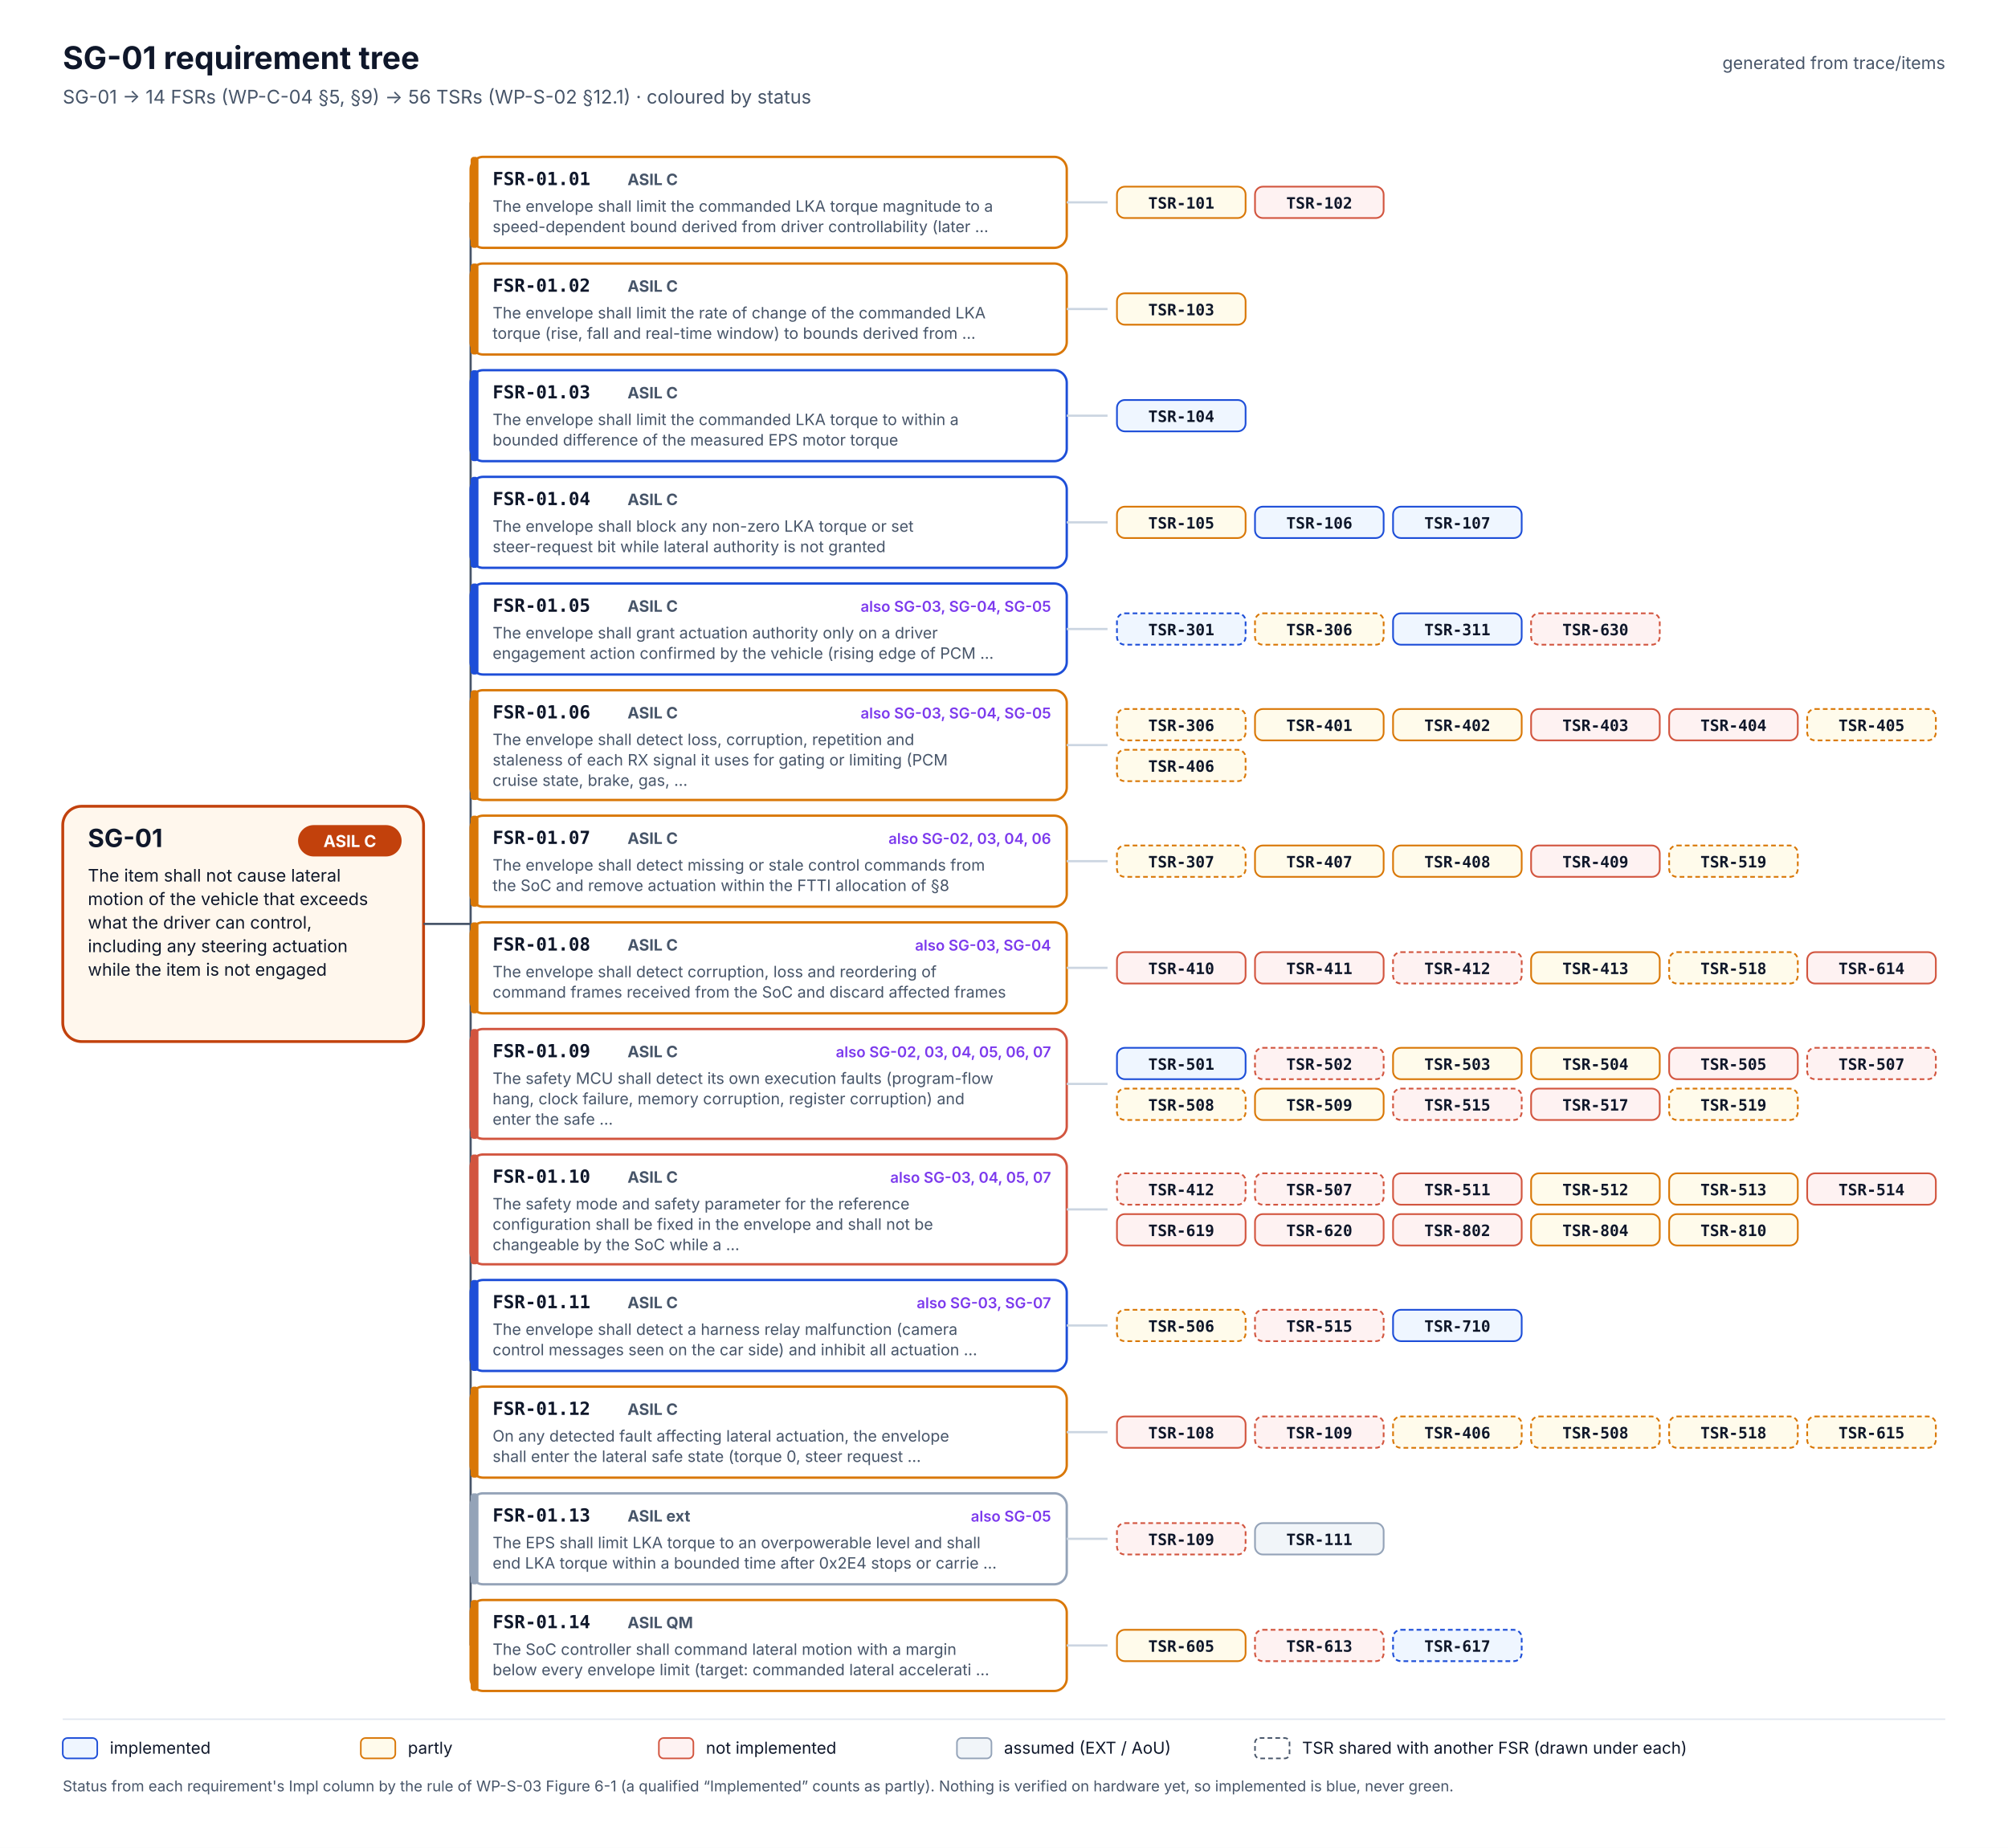
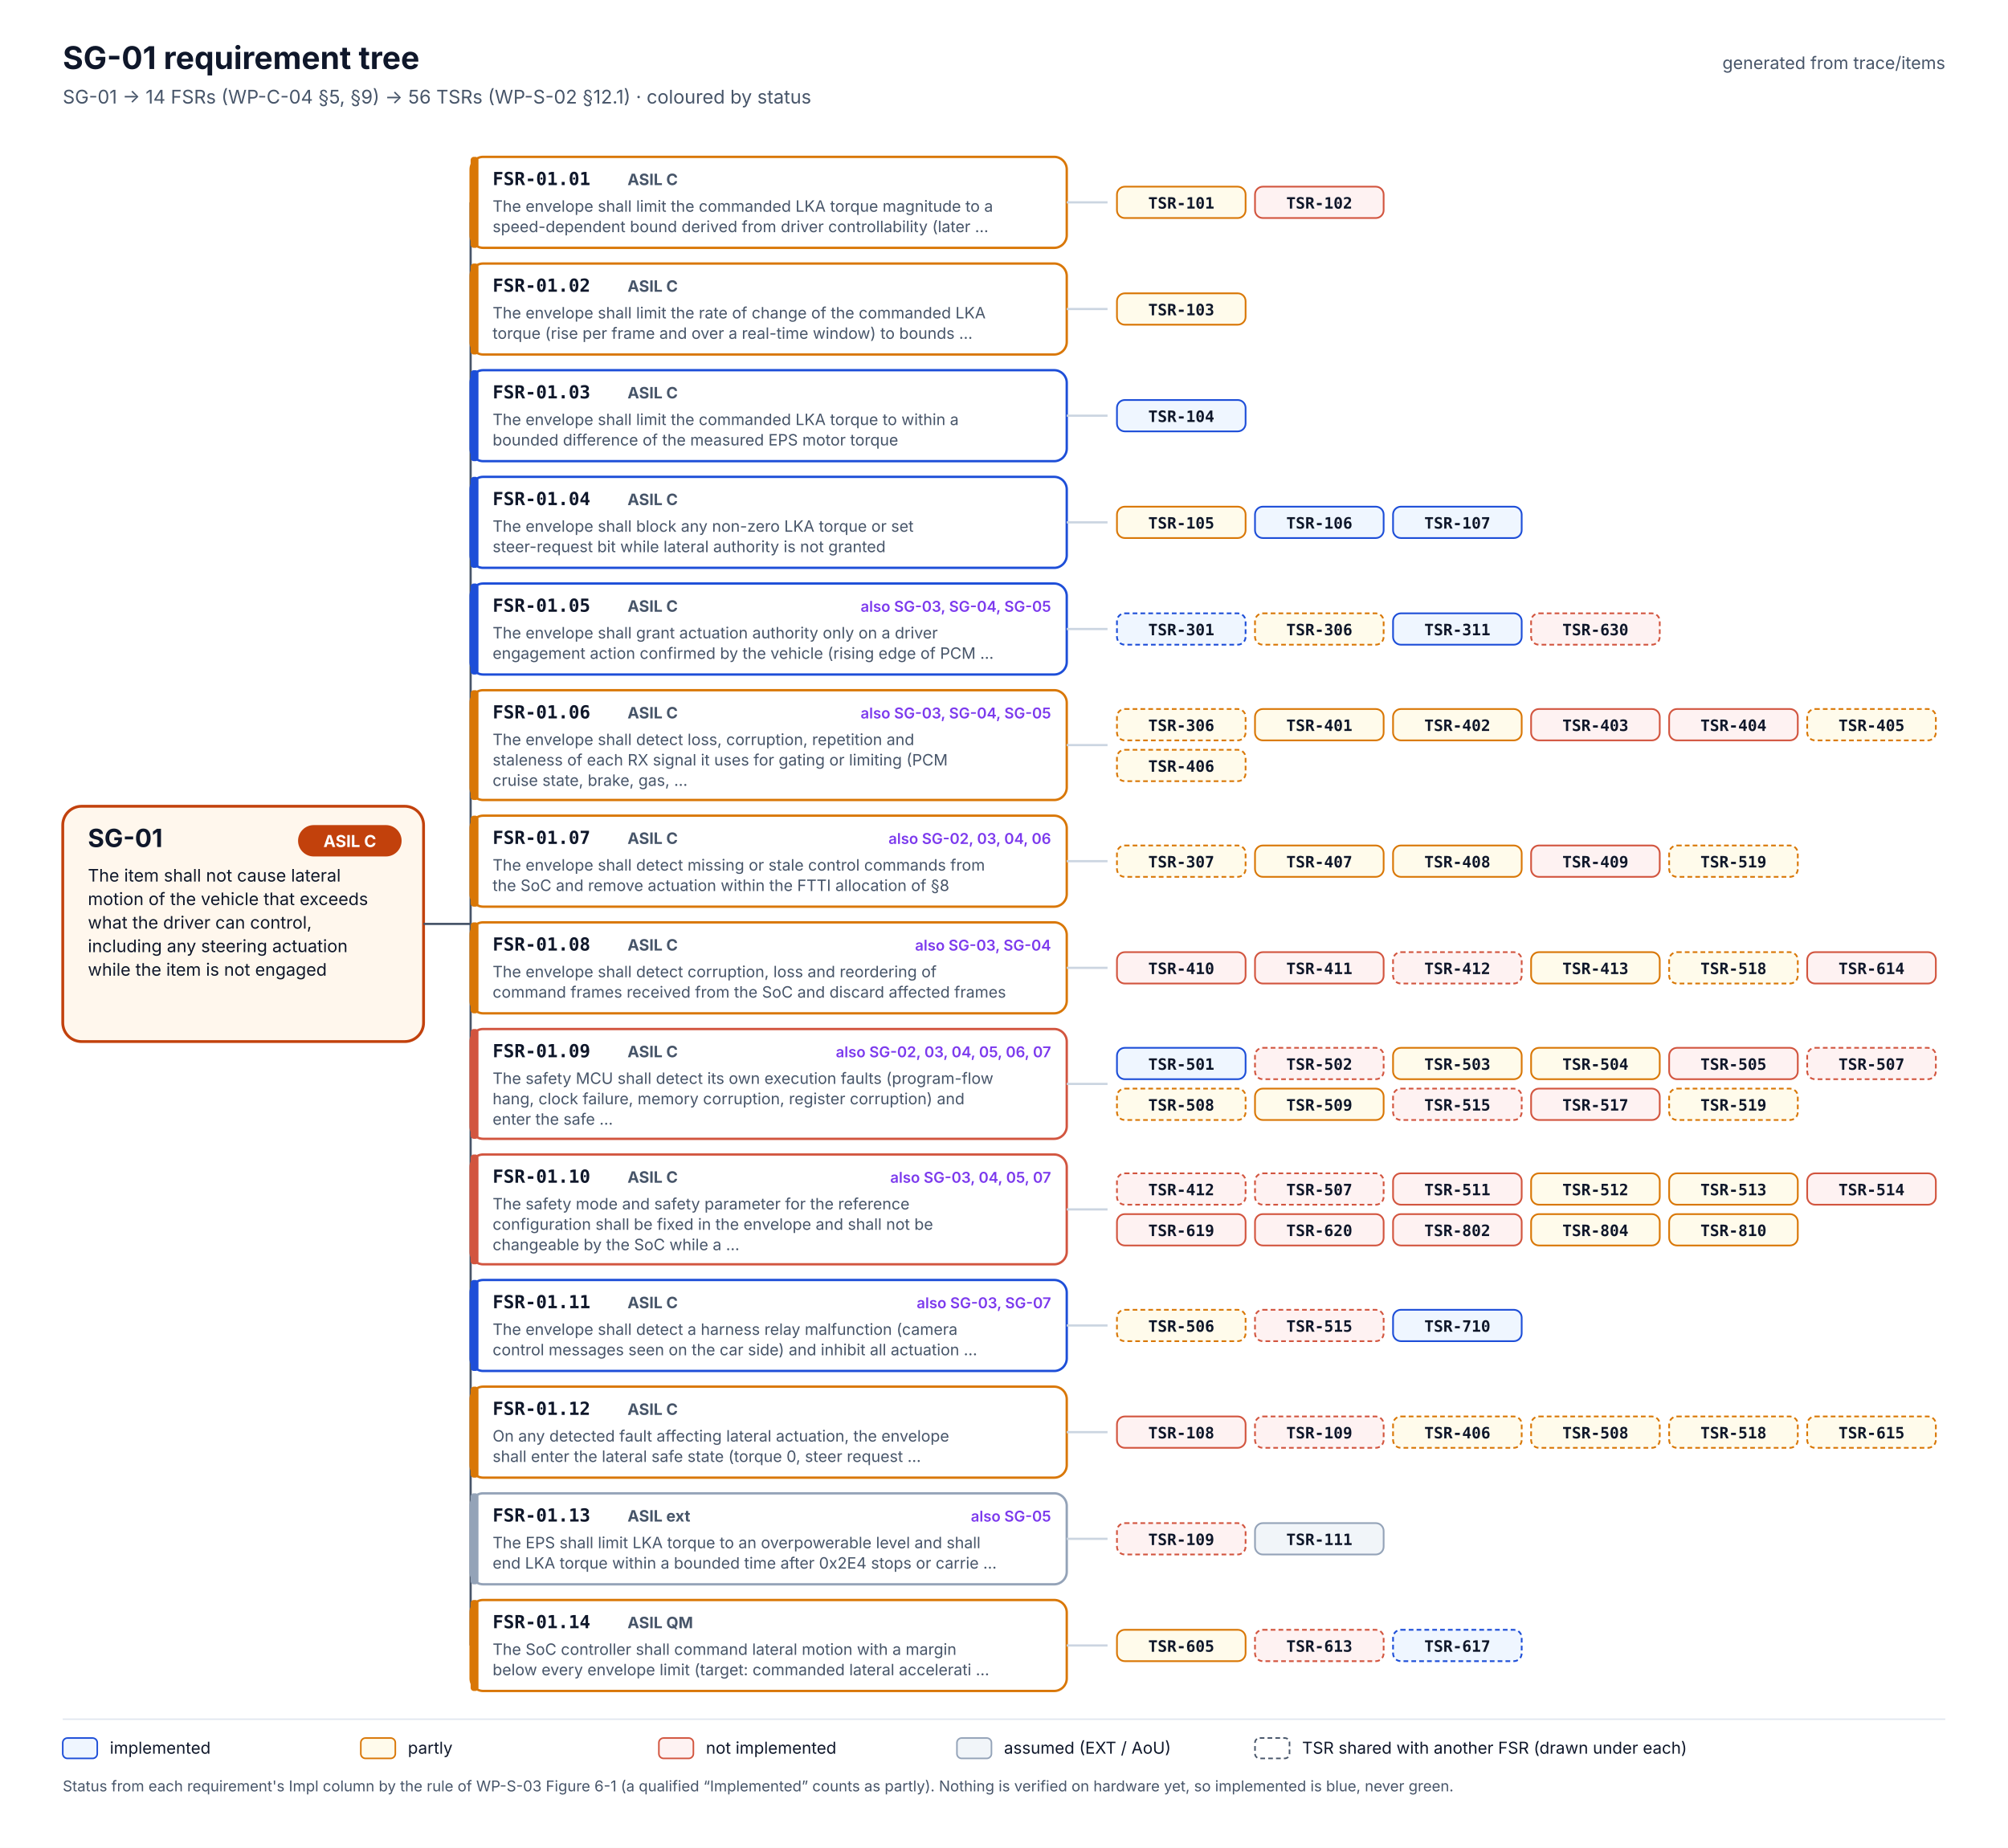
<svg xmlns="http://www.w3.org/2000/svg" width="1280" height="1178" viewBox="0 0 1280 1178" font-family="Inter, 'Segoe UI', Helvetica, Arial, sans-serif" role="img" aria-labelledby="t d">
  <rect width="1280" height="1178" fill="#FFFFFF" />
  <text x="40" y="44" font-size="20" fill="#0F172A" font-weight="700">SG-01 requirement tree</text>
  <text x="40" y="66" font-size="12" fill="#475569">SG-01 → 14 FSRs (WP-C-04 §5, §9) → 56 TSRs (WP-S-02 §12.1) · coloured by status</text>
  <text x="1240" y="44" font-size="11" fill="#475569" text-anchor="end">generated from trace/items</text>
  <rect x="40" y="514.0" width="230" height="150" rx="12" fill="#FFF7ED" stroke="#C2410C" stroke-width="1.8" />
  <text x="56" y="540.0" font-size="16" fill="#0F172A" font-weight="700">SG-01</text>
  <rect x="190" y="526.0" width="66" height="20" rx="10" fill="#C2410C" />
  <text x="223" y="540.0" font-size="10.5" fill="#FFFFFF" font-weight="700" text-anchor="middle">ASIL C</text>
  <text x="56" y="562.0" font-size="11" fill="#0F172A">The item shall not cause lateral</text>
  <text x="56" y="577.0" font-size="11" fill="#0F172A">motion of the vehicle that exceeds</text>
  <text x="56" y="592.0" font-size="11" fill="#0F172A">what the driver can control,</text>
  <text x="56" y="607.0" font-size="11" fill="#0F172A">including any steering actuation</text>
  <text x="56" y="622.0" font-size="11" fill="#0F172A">while the item is not engaged</text>
  <line x1="270" y1="589.0" x2="300" y2="589.0" stroke="#475569" stroke-width="1.4" />
  <line x1="300" y1="129.0" x2="300" y2="1049.0" stroke="#475569" stroke-width="1.4" />
  <line x1="300" y1="129.0" x2="300" y2="129.0" stroke="#475569" stroke-width="1.4" />
  <rect x="300" y="100" width="380" height="58" rx="8" fill="#FFFFFF" stroke="#D97706" stroke-width="1.5" />
  <rect x="300" y="100" width="5" height="58" rx="2" fill="#D97706" />
  <text x="314" y="118" font-size="11.5" fill="#0F172A" font-weight="700" font-family="'JetBrains Mono', 'SFMono-Regular', Menlo, Consolas, monospace">FSR-01.01</text>
  <text x="400" y="118" font-size="10" fill="#475569" font-weight="700">ASIL C</text>
  <text x="314" y="135" font-size="10" fill="#475569">The envelope shall limit the commanded LKA torque magnitude to a</text>
  <text x="314" y="148" font-size="10" fill="#475569">speed-dependent bound derived from driver controllability (later …</text>
  <line x1="680" y1="129.0" x2="706" y2="129.0" stroke="#CBD5E1" stroke-width="1.4" />
  <rect x="712" y="119.0" width="82" height="20" rx="5" fill="#FFFBEB" stroke="#D97706" stroke-width="1.1" />
  <text x="753.0" y="133.0" font-size="10" fill="#0F172A" font-weight="600" text-anchor="middle" font-family="'JetBrains Mono', 'SFMono-Regular', Menlo, Consolas, monospace">TSR-101</text>
  <rect x="800" y="119.0" width="82" height="20" rx="5" fill="#FEF2F2" stroke="#D2553F" stroke-width="1.1" />
  <text x="841.0" y="133.0" font-size="10" fill="#0F172A" font-weight="600" text-anchor="middle" font-family="'JetBrains Mono', 'SFMono-Regular', Menlo, Consolas, monospace">TSR-102</text>
  <line x1="300" y1="197.0" x2="300" y2="197.0" stroke="#475569" stroke-width="1.4" />
  <rect x="300" y="168" width="380" height="58" rx="8" fill="#FFFFFF" stroke="#D97706" stroke-width="1.5" />
  <rect x="300" y="168" width="5" height="58" rx="2" fill="#D97706" />
  <text x="314" y="186" font-size="11.5" fill="#0F172A" font-weight="700" font-family="'JetBrains Mono', 'SFMono-Regular', Menlo, Consolas, monospace">FSR-01.02</text>
  <text x="400" y="186" font-size="10" fill="#475569" font-weight="700">ASIL C</text>
  <text x="314" y="203" font-size="10" fill="#475569">The envelope shall limit the rate of change of the commanded LKA</text>
-   <text x="314" y="216" font-size="10" fill="#475569">torque (rise, fall and real-time window) to bounds derived from …</text>
+   <text x="314" y="216" font-size="10" fill="#475569">torque (rise per frame and over a real-time window) to bounds …</text>
  <line x1="680" y1="197.0" x2="706" y2="197.0" stroke="#CBD5E1" stroke-width="1.4" />
  <rect x="712" y="187.0" width="82" height="20" rx="5" fill="#FFFBEB" stroke="#D97706" stroke-width="1.1" />
  <text x="753.0" y="201.0" font-size="10" fill="#0F172A" font-weight="600" text-anchor="middle" font-family="'JetBrains Mono', 'SFMono-Regular', Menlo, Consolas, monospace">TSR-103</text>
  <line x1="300" y1="265.0" x2="300" y2="265.0" stroke="#475569" stroke-width="1.4" />
  <rect x="300" y="236" width="380" height="58" rx="8" fill="#FFFFFF" stroke="#1D4ED8" stroke-width="1.5" />
  <rect x="300" y="236" width="5" height="58" rx="2" fill="#1D4ED8" />
  <text x="314" y="254" font-size="11.5" fill="#0F172A" font-weight="700" font-family="'JetBrains Mono', 'SFMono-Regular', Menlo, Consolas, monospace">FSR-01.03</text>
  <text x="400" y="254" font-size="10" fill="#475569" font-weight="700">ASIL C</text>
  <text x="314" y="271" font-size="10" fill="#475569">The envelope shall limit the commanded LKA torque to within a</text>
  <text x="314" y="284" font-size="10" fill="#475569">bounded difference of the measured EPS motor torque</text>
  <line x1="680" y1="265.0" x2="706" y2="265.0" stroke="#CBD5E1" stroke-width="1.4" />
  <rect x="712" y="255.0" width="82" height="20" rx="5" fill="#EFF6FF" stroke="#1D4ED8" stroke-width="1.1" />
  <text x="753.0" y="269.0" font-size="10" fill="#0F172A" font-weight="600" text-anchor="middle" font-family="'JetBrains Mono', 'SFMono-Regular', Menlo, Consolas, monospace">TSR-104</text>
  <line x1="300" y1="333.0" x2="300" y2="333.0" stroke="#475569" stroke-width="1.4" />
  <rect x="300" y="304" width="380" height="58" rx="8" fill="#FFFFFF" stroke="#1D4ED8" stroke-width="1.5" />
  <rect x="300" y="304" width="5" height="58" rx="2" fill="#1D4ED8" />
  <text x="314" y="322" font-size="11.5" fill="#0F172A" font-weight="700" font-family="'JetBrains Mono', 'SFMono-Regular', Menlo, Consolas, monospace">FSR-01.04</text>
  <text x="400" y="322" font-size="10" fill="#475569" font-weight="700">ASIL C</text>
  <text x="314" y="339" font-size="10" fill="#475569">The envelope shall block any non-zero LKA torque or set</text>
  <text x="314" y="352" font-size="10" fill="#475569">steer-request bit while lateral authority is not granted</text>
  <line x1="680" y1="333.0" x2="706" y2="333.0" stroke="#CBD5E1" stroke-width="1.4" />
  <rect x="712" y="323.0" width="82" height="20" rx="5" fill="#FFFBEB" stroke="#D97706" stroke-width="1.1" />
  <text x="753.0" y="337.0" font-size="10" fill="#0F172A" font-weight="600" text-anchor="middle" font-family="'JetBrains Mono', 'SFMono-Regular', Menlo, Consolas, monospace">TSR-105</text>
  <rect x="800" y="323.0" width="82" height="20" rx="5" fill="#EFF6FF" stroke="#1D4ED8" stroke-width="1.1" />
  <text x="841.0" y="337.0" font-size="10" fill="#0F172A" font-weight="600" text-anchor="middle" font-family="'JetBrains Mono', 'SFMono-Regular', Menlo, Consolas, monospace">TSR-106</text>
  <rect x="888" y="323.0" width="82" height="20" rx="5" fill="#EFF6FF" stroke="#1D4ED8" stroke-width="1.1" />
  <text x="929.0" y="337.0" font-size="10" fill="#0F172A" font-weight="600" text-anchor="middle" font-family="'JetBrains Mono', 'SFMono-Regular', Menlo, Consolas, monospace">TSR-107</text>
  <line x1="300" y1="401.0" x2="300" y2="401.0" stroke="#475569" stroke-width="1.4" />
  <rect x="300" y="372" width="380" height="58" rx="8" fill="#FFFFFF" stroke="#1D4ED8" stroke-width="1.5" />
  <rect x="300" y="372" width="5" height="58" rx="2" fill="#1D4ED8" />
  <text x="314" y="390" font-size="11.5" fill="#0F172A" font-weight="700" font-family="'JetBrains Mono', 'SFMono-Regular', Menlo, Consolas, monospace">FSR-01.05</text>
  <text x="400" y="390" font-size="10" fill="#475569" font-weight="700">ASIL C</text>
  <text x="670" y="390" font-size="9.5" fill="#7C3AED" font-weight="600" text-anchor="end">also SG-03, SG-04, SG-05</text>
  <text x="314" y="407" font-size="10" fill="#475569">The envelope shall grant actuation authority only on a driver</text>
  <text x="314" y="420" font-size="10" fill="#475569">engagement action confirmed by the vehicle (rising edge of PCM …</text>
  <line x1="680" y1="401.0" x2="706" y2="401.0" stroke="#CBD5E1" stroke-width="1.4" />
  <rect x="712" y="391.0" width="82" height="20" rx="5" fill="#EFF6FF" stroke="#1D4ED8" stroke-width="1.1" stroke-dasharray="3 2" />
  <text x="753.0" y="405.0" font-size="10" fill="#0F172A" font-weight="600" text-anchor="middle" font-family="'JetBrains Mono', 'SFMono-Regular', Menlo, Consolas, monospace">TSR-301</text>
  <rect x="800" y="391.0" width="82" height="20" rx="5" fill="#FFFBEB" stroke="#D97706" stroke-width="1.1" stroke-dasharray="3 2" />
  <text x="841.0" y="405.0" font-size="10" fill="#0F172A" font-weight="600" text-anchor="middle" font-family="'JetBrains Mono', 'SFMono-Regular', Menlo, Consolas, monospace">TSR-306</text>
  <rect x="888" y="391.0" width="82" height="20" rx="5" fill="#EFF6FF" stroke="#1D4ED8" stroke-width="1.1" />
  <text x="929.0" y="405.0" font-size="10" fill="#0F172A" font-weight="600" text-anchor="middle" font-family="'JetBrains Mono', 'SFMono-Regular', Menlo, Consolas, monospace">TSR-311</text>
  <rect x="976" y="391.0" width="82" height="20" rx="5" fill="#FEF2F2" stroke="#D2553F" stroke-width="1.1" stroke-dasharray="3 2" />
  <text x="1017.0" y="405.0" font-size="10" fill="#0F172A" font-weight="600" text-anchor="middle" font-family="'JetBrains Mono', 'SFMono-Regular', Menlo, Consolas, monospace">TSR-630</text>
  <line x1="300" y1="475.0" x2="300" y2="475.0" stroke="#475569" stroke-width="1.4" />
  <rect x="300" y="440" width="380" height="70" rx="8" fill="#FFFFFF" stroke="#D97706" stroke-width="1.5" />
  <rect x="300" y="440" width="5" height="70" rx="2" fill="#D97706" />
  <text x="314" y="458" font-size="11.5" fill="#0F172A" font-weight="700" font-family="'JetBrains Mono', 'SFMono-Regular', Menlo, Consolas, monospace">FSR-01.06</text>
  <text x="400" y="458" font-size="10" fill="#475569" font-weight="700">ASIL C</text>
  <text x="670" y="458" font-size="9.5" fill="#7C3AED" font-weight="600" text-anchor="end">also SG-03, SG-04, SG-05</text>
  <text x="314" y="475" font-size="10" fill="#475569">The envelope shall detect loss, corruption, repetition and</text>
  <text x="314" y="488" font-size="10" fill="#475569">staleness of each RX signal it uses for gating or limiting (PCM</text>
  <text x="314" y="501" font-size="10" fill="#475569">cruise state, brake, gas, …</text>
  <line x1="680" y1="475.0" x2="706" y2="475.0" stroke="#CBD5E1" stroke-width="1.4" />
  <rect x="712" y="452.0" width="82" height="20" rx="5" fill="#FFFBEB" stroke="#D97706" stroke-width="1.1" stroke-dasharray="3 2" />
  <text x="753.0" y="466.0" font-size="10" fill="#0F172A" font-weight="600" text-anchor="middle" font-family="'JetBrains Mono', 'SFMono-Regular', Menlo, Consolas, monospace">TSR-306</text>
  <rect x="800" y="452.0" width="82" height="20" rx="5" fill="#FFFBEB" stroke="#D97706" stroke-width="1.1" />
  <text x="841.0" y="466.0" font-size="10" fill="#0F172A" font-weight="600" text-anchor="middle" font-family="'JetBrains Mono', 'SFMono-Regular', Menlo, Consolas, monospace">TSR-401</text>
  <rect x="888" y="452.0" width="82" height="20" rx="5" fill="#FFFBEB" stroke="#D97706" stroke-width="1.1" />
  <text x="929.0" y="466.0" font-size="10" fill="#0F172A" font-weight="600" text-anchor="middle" font-family="'JetBrains Mono', 'SFMono-Regular', Menlo, Consolas, monospace">TSR-402</text>
  <rect x="976" y="452.0" width="82" height="20" rx="5" fill="#FEF2F2" stroke="#D2553F" stroke-width="1.1" />
  <text x="1017.0" y="466.0" font-size="10" fill="#0F172A" font-weight="600" text-anchor="middle" font-family="'JetBrains Mono', 'SFMono-Regular', Menlo, Consolas, monospace">TSR-403</text>
  <rect x="1064" y="452.0" width="82" height="20" rx="5" fill="#FEF2F2" stroke="#D2553F" stroke-width="1.1" />
  <text x="1105.0" y="466.0" font-size="10" fill="#0F172A" font-weight="600" text-anchor="middle" font-family="'JetBrains Mono', 'SFMono-Regular', Menlo, Consolas, monospace">TSR-404</text>
  <rect x="1152" y="452.0" width="82" height="20" rx="5" fill="#FFFBEB" stroke="#D97706" stroke-width="1.1" stroke-dasharray="3 2" />
  <text x="1193.0" y="466.0" font-size="10" fill="#0F172A" font-weight="600" text-anchor="middle" font-family="'JetBrains Mono', 'SFMono-Regular', Menlo, Consolas, monospace">TSR-405</text>
  <rect x="712" y="478.0" width="82" height="20" rx="5" fill="#FFFBEB" stroke="#D97706" stroke-width="1.1" stroke-dasharray="3 2" />
  <text x="753.0" y="492.0" font-size="10" fill="#0F172A" font-weight="600" text-anchor="middle" font-family="'JetBrains Mono', 'SFMono-Regular', Menlo, Consolas, monospace">TSR-406</text>
  <line x1="300" y1="549.0" x2="300" y2="549.0" stroke="#475569" stroke-width="1.4" />
  <rect x="300" y="520" width="380" height="58" rx="8" fill="#FFFFFF" stroke="#D97706" stroke-width="1.5" />
  <rect x="300" y="520" width="5" height="58" rx="2" fill="#D97706" />
  <text x="314" y="538" font-size="11.5" fill="#0F172A" font-weight="700" font-family="'JetBrains Mono', 'SFMono-Regular', Menlo, Consolas, monospace">FSR-01.07</text>
  <text x="400" y="538" font-size="10" fill="#475569" font-weight="700">ASIL C</text>
  <text x="670" y="538" font-size="9.5" fill="#7C3AED" font-weight="600" text-anchor="end">also SG-02, 03, 04, 06</text>
  <text x="314" y="555" font-size="10" fill="#475569">The envelope shall detect missing or stale control commands from</text>
  <text x="314" y="568" font-size="10" fill="#475569">the SoC and remove actuation within the FTTI allocation of §8</text>
  <line x1="680" y1="549.0" x2="706" y2="549.0" stroke="#CBD5E1" stroke-width="1.4" />
  <rect x="712" y="539.0" width="82" height="20" rx="5" fill="#FFFBEB" stroke="#D97706" stroke-width="1.1" stroke-dasharray="3 2" />
  <text x="753.0" y="553.0" font-size="10" fill="#0F172A" font-weight="600" text-anchor="middle" font-family="'JetBrains Mono', 'SFMono-Regular', Menlo, Consolas, monospace">TSR-307</text>
  <rect x="800" y="539.0" width="82" height="20" rx="5" fill="#FFFBEB" stroke="#D97706" stroke-width="1.1" />
  <text x="841.0" y="553.0" font-size="10" fill="#0F172A" font-weight="600" text-anchor="middle" font-family="'JetBrains Mono', 'SFMono-Regular', Menlo, Consolas, monospace">TSR-407</text>
  <rect x="888" y="539.0" width="82" height="20" rx="5" fill="#FFFBEB" stroke="#D97706" stroke-width="1.1" />
  <text x="929.0" y="553.0" font-size="10" fill="#0F172A" font-weight="600" text-anchor="middle" font-family="'JetBrains Mono', 'SFMono-Regular', Menlo, Consolas, monospace">TSR-408</text>
  <rect x="976" y="539.0" width="82" height="20" rx="5" fill="#FEF2F2" stroke="#D2553F" stroke-width="1.1" />
  <text x="1017.0" y="553.0" font-size="10" fill="#0F172A" font-weight="600" text-anchor="middle" font-family="'JetBrains Mono', 'SFMono-Regular', Menlo, Consolas, monospace">TSR-409</text>
  <rect x="1064" y="539.0" width="82" height="20" rx="5" fill="#FFFBEB" stroke="#D97706" stroke-width="1.1" stroke-dasharray="3 2" />
  <text x="1105.0" y="553.0" font-size="10" fill="#0F172A" font-weight="600" text-anchor="middle" font-family="'JetBrains Mono', 'SFMono-Regular', Menlo, Consolas, monospace">TSR-519</text>
  <line x1="300" y1="617.0" x2="300" y2="617.0" stroke="#475569" stroke-width="1.4" />
  <rect x="300" y="588" width="380" height="58" rx="8" fill="#FFFFFF" stroke="#D97706" stroke-width="1.5" />
  <rect x="300" y="588" width="5" height="58" rx="2" fill="#D97706" />
  <text x="314" y="606" font-size="11.5" fill="#0F172A" font-weight="700" font-family="'JetBrains Mono', 'SFMono-Regular', Menlo, Consolas, monospace">FSR-01.08</text>
  <text x="400" y="606" font-size="10" fill="#475569" font-weight="700">ASIL C</text>
  <text x="670" y="606" font-size="9.5" fill="#7C3AED" font-weight="600" text-anchor="end">also SG-03, SG-04</text>
  <text x="314" y="623" font-size="10" fill="#475569">The envelope shall detect corruption, loss and reordering of</text>
  <text x="314" y="636" font-size="10" fill="#475569">command frames received from the SoC and discard affected frames</text>
  <line x1="680" y1="617.0" x2="706" y2="617.0" stroke="#CBD5E1" stroke-width="1.4" />
  <rect x="712" y="607.0" width="82" height="20" rx="5" fill="#FEF2F2" stroke="#D2553F" stroke-width="1.1" />
  <text x="753.0" y="621.0" font-size="10" fill="#0F172A" font-weight="600" text-anchor="middle" font-family="'JetBrains Mono', 'SFMono-Regular', Menlo, Consolas, monospace">TSR-410</text>
  <rect x="800" y="607.0" width="82" height="20" rx="5" fill="#FEF2F2" stroke="#D2553F" stroke-width="1.1" />
  <text x="841.0" y="621.0" font-size="10" fill="#0F172A" font-weight="600" text-anchor="middle" font-family="'JetBrains Mono', 'SFMono-Regular', Menlo, Consolas, monospace">TSR-411</text>
  <rect x="888" y="607.0" width="82" height="20" rx="5" fill="#FEF2F2" stroke="#D2553F" stroke-width="1.1" stroke-dasharray="3 2" />
  <text x="929.0" y="621.0" font-size="10" fill="#0F172A" font-weight="600" text-anchor="middle" font-family="'JetBrains Mono', 'SFMono-Regular', Menlo, Consolas, monospace">TSR-412</text>
  <rect x="976" y="607.0" width="82" height="20" rx="5" fill="#FFFBEB" stroke="#D97706" stroke-width="1.1" />
  <text x="1017.0" y="621.0" font-size="10" fill="#0F172A" font-weight="600" text-anchor="middle" font-family="'JetBrains Mono', 'SFMono-Regular', Menlo, Consolas, monospace">TSR-413</text>
  <rect x="1064" y="607.0" width="82" height="20" rx="5" fill="#FFFBEB" stroke="#D97706" stroke-width="1.1" stroke-dasharray="3 2" />
  <text x="1105.0" y="621.0" font-size="10" fill="#0F172A" font-weight="600" text-anchor="middle" font-family="'JetBrains Mono', 'SFMono-Regular', Menlo, Consolas, monospace">TSR-518</text>
  <rect x="1152" y="607.0" width="82" height="20" rx="5" fill="#FEF2F2" stroke="#D2553F" stroke-width="1.1" />
  <text x="1193.0" y="621.0" font-size="10" fill="#0F172A" font-weight="600" text-anchor="middle" font-family="'JetBrains Mono', 'SFMono-Regular', Menlo, Consolas, monospace">TSR-614</text>
  <line x1="300" y1="691.0" x2="300" y2="691.0" stroke="#475569" stroke-width="1.4" />
  <rect x="300" y="656" width="380" height="70" rx="8" fill="#FFFFFF" stroke="#D2553F" stroke-width="1.5" />
  <rect x="300" y="656" width="5" height="70" rx="2" fill="#D2553F" />
  <text x="314" y="674" font-size="11.5" fill="#0F172A" font-weight="700" font-family="'JetBrains Mono', 'SFMono-Regular', Menlo, Consolas, monospace">FSR-01.09</text>
  <text x="400" y="674" font-size="10" fill="#475569" font-weight="700">ASIL C</text>
  <text x="670" y="674" font-size="9.5" fill="#7C3AED" font-weight="600" text-anchor="end">also SG-02, 03, 04, 05, 06, 07</text>
  <text x="314" y="691" font-size="10" fill="#475569">The safety MCU shall detect its own execution faults (program-flow</text>
  <text x="314" y="704" font-size="10" fill="#475569">hang, clock failure, memory corruption, register corruption) and</text>
  <text x="314" y="717" font-size="10" fill="#475569">enter the safe …</text>
  <line x1="680" y1="691.0" x2="706" y2="691.0" stroke="#CBD5E1" stroke-width="1.4" />
  <rect x="712" y="668.0" width="82" height="20" rx="5" fill="#EFF6FF" stroke="#1D4ED8" stroke-width="1.1" />
  <text x="753.0" y="682.0" font-size="10" fill="#0F172A" font-weight="600" text-anchor="middle" font-family="'JetBrains Mono', 'SFMono-Regular', Menlo, Consolas, monospace">TSR-501</text>
  <rect x="800" y="668.0" width="82" height="20" rx="5" fill="#FEF2F2" stroke="#D2553F" stroke-width="1.1" stroke-dasharray="3 2" />
  <text x="841.0" y="682.0" font-size="10" fill="#0F172A" font-weight="600" text-anchor="middle" font-family="'JetBrains Mono', 'SFMono-Regular', Menlo, Consolas, monospace">TSR-502</text>
  <rect x="888" y="668.0" width="82" height="20" rx="5" fill="#FFFBEB" stroke="#D97706" stroke-width="1.1" />
  <text x="929.0" y="682.0" font-size="10" fill="#0F172A" font-weight="600" text-anchor="middle" font-family="'JetBrains Mono', 'SFMono-Regular', Menlo, Consolas, monospace">TSR-503</text>
  <rect x="976" y="668.0" width="82" height="20" rx="5" fill="#FFFBEB" stroke="#D97706" stroke-width="1.1" />
  <text x="1017.0" y="682.0" font-size="10" fill="#0F172A" font-weight="600" text-anchor="middle" font-family="'JetBrains Mono', 'SFMono-Regular', Menlo, Consolas, monospace">TSR-504</text>
  <rect x="1064" y="668.0" width="82" height="20" rx="5" fill="#FEF2F2" stroke="#D2553F" stroke-width="1.1" />
  <text x="1105.0" y="682.0" font-size="10" fill="#0F172A" font-weight="600" text-anchor="middle" font-family="'JetBrains Mono', 'SFMono-Regular', Menlo, Consolas, monospace">TSR-505</text>
  <rect x="1152" y="668.0" width="82" height="20" rx="5" fill="#FEF2F2" stroke="#D2553F" stroke-width="1.1" stroke-dasharray="3 2" />
  <text x="1193.0" y="682.0" font-size="10" fill="#0F172A" font-weight="600" text-anchor="middle" font-family="'JetBrains Mono', 'SFMono-Regular', Menlo, Consolas, monospace">TSR-507</text>
  <rect x="712" y="694.0" width="82" height="20" rx="5" fill="#FFFBEB" stroke="#D97706" stroke-width="1.1" stroke-dasharray="3 2" />
  <text x="753.0" y="708.0" font-size="10" fill="#0F172A" font-weight="600" text-anchor="middle" font-family="'JetBrains Mono', 'SFMono-Regular', Menlo, Consolas, monospace">TSR-508</text>
  <rect x="800" y="694.0" width="82" height="20" rx="5" fill="#FFFBEB" stroke="#D97706" stroke-width="1.1" />
  <text x="841.0" y="708.0" font-size="10" fill="#0F172A" font-weight="600" text-anchor="middle" font-family="'JetBrains Mono', 'SFMono-Regular', Menlo, Consolas, monospace">TSR-509</text>
  <rect x="888" y="694.0" width="82" height="20" rx="5" fill="#FEF2F2" stroke="#D2553F" stroke-width="1.1" stroke-dasharray="3 2" />
  <text x="929.0" y="708.0" font-size="10" fill="#0F172A" font-weight="600" text-anchor="middle" font-family="'JetBrains Mono', 'SFMono-Regular', Menlo, Consolas, monospace">TSR-515</text>
  <rect x="976" y="694.0" width="82" height="20" rx="5" fill="#FEF2F2" stroke="#D2553F" stroke-width="1.1" />
  <text x="1017.0" y="708.0" font-size="10" fill="#0F172A" font-weight="600" text-anchor="middle" font-family="'JetBrains Mono', 'SFMono-Regular', Menlo, Consolas, monospace">TSR-517</text>
  <rect x="1064" y="694.0" width="82" height="20" rx="5" fill="#FFFBEB" stroke="#D97706" stroke-width="1.1" stroke-dasharray="3 2" />
  <text x="1105.0" y="708.0" font-size="10" fill="#0F172A" font-weight="600" text-anchor="middle" font-family="'JetBrains Mono', 'SFMono-Regular', Menlo, Consolas, monospace">TSR-519</text>
  <line x1="300" y1="771.0" x2="300" y2="771.0" stroke="#475569" stroke-width="1.4" />
  <rect x="300" y="736" width="380" height="70" rx="8" fill="#FFFFFF" stroke="#D2553F" stroke-width="1.5" />
  <rect x="300" y="736" width="5" height="70" rx="2" fill="#D2553F" />
  <text x="314" y="754" font-size="11.5" fill="#0F172A" font-weight="700" font-family="'JetBrains Mono', 'SFMono-Regular', Menlo, Consolas, monospace">FSR-01.10</text>
  <text x="400" y="754" font-size="10" fill="#475569" font-weight="700">ASIL C</text>
  <text x="670" y="754" font-size="9.5" fill="#7C3AED" font-weight="600" text-anchor="end">also SG-03, 04, 05, 07</text>
  <text x="314" y="771" font-size="10" fill="#475569">The safety mode and safety parameter for the reference</text>
  <text x="314" y="784" font-size="10" fill="#475569">configuration shall be fixed in the envelope and shall not be</text>
  <text x="314" y="797" font-size="10" fill="#475569">changeable by the SoC while a …</text>
  <line x1="680" y1="771.0" x2="706" y2="771.0" stroke="#CBD5E1" stroke-width="1.4" />
  <rect x="712" y="748.0" width="82" height="20" rx="5" fill="#FEF2F2" stroke="#D2553F" stroke-width="1.1" stroke-dasharray="3 2" />
  <text x="753.0" y="762.0" font-size="10" fill="#0F172A" font-weight="600" text-anchor="middle" font-family="'JetBrains Mono', 'SFMono-Regular', Menlo, Consolas, monospace">TSR-412</text>
  <rect x="800" y="748.0" width="82" height="20" rx="5" fill="#FEF2F2" stroke="#D2553F" stroke-width="1.1" stroke-dasharray="3 2" />
  <text x="841.0" y="762.0" font-size="10" fill="#0F172A" font-weight="600" text-anchor="middle" font-family="'JetBrains Mono', 'SFMono-Regular', Menlo, Consolas, monospace">TSR-507</text>
  <rect x="888" y="748.0" width="82" height="20" rx="5" fill="#FEF2F2" stroke="#D2553F" stroke-width="1.1" />
  <text x="929.0" y="762.0" font-size="10" fill="#0F172A" font-weight="600" text-anchor="middle" font-family="'JetBrains Mono', 'SFMono-Regular', Menlo, Consolas, monospace">TSR-511</text>
  <rect x="976" y="748.0" width="82" height="20" rx="5" fill="#FFFBEB" stroke="#D97706" stroke-width="1.1" />
  <text x="1017.0" y="762.0" font-size="10" fill="#0F172A" font-weight="600" text-anchor="middle" font-family="'JetBrains Mono', 'SFMono-Regular', Menlo, Consolas, monospace">TSR-512</text>
  <rect x="1064" y="748.0" width="82" height="20" rx="5" fill="#FFFBEB" stroke="#D97706" stroke-width="1.1" />
  <text x="1105.0" y="762.0" font-size="10" fill="#0F172A" font-weight="600" text-anchor="middle" font-family="'JetBrains Mono', 'SFMono-Regular', Menlo, Consolas, monospace">TSR-513</text>
  <rect x="1152" y="748.0" width="82" height="20" rx="5" fill="#FEF2F2" stroke="#D2553F" stroke-width="1.1" />
  <text x="1193.0" y="762.0" font-size="10" fill="#0F172A" font-weight="600" text-anchor="middle" font-family="'JetBrains Mono', 'SFMono-Regular', Menlo, Consolas, monospace">TSR-514</text>
  <rect x="712" y="774.0" width="82" height="20" rx="5" fill="#FEF2F2" stroke="#D2553F" stroke-width="1.1" />
  <text x="753.0" y="788.0" font-size="10" fill="#0F172A" font-weight="600" text-anchor="middle" font-family="'JetBrains Mono', 'SFMono-Regular', Menlo, Consolas, monospace">TSR-619</text>
  <rect x="800" y="774.0" width="82" height="20" rx="5" fill="#FEF2F2" stroke="#D2553F" stroke-width="1.1" />
  <text x="841.0" y="788.0" font-size="10" fill="#0F172A" font-weight="600" text-anchor="middle" font-family="'JetBrains Mono', 'SFMono-Regular', Menlo, Consolas, monospace">TSR-620</text>
  <rect x="888" y="774.0" width="82" height="20" rx="5" fill="#FEF2F2" stroke="#D2553F" stroke-width="1.1" />
  <text x="929.0" y="788.0" font-size="10" fill="#0F172A" font-weight="600" text-anchor="middle" font-family="'JetBrains Mono', 'SFMono-Regular', Menlo, Consolas, monospace">TSR-802</text>
  <rect x="976" y="774.0" width="82" height="20" rx="5" fill="#FFFBEB" stroke="#D97706" stroke-width="1.1" />
  <text x="1017.0" y="788.0" font-size="10" fill="#0F172A" font-weight="600" text-anchor="middle" font-family="'JetBrains Mono', 'SFMono-Regular', Menlo, Consolas, monospace">TSR-804</text>
  <rect x="1064" y="774.0" width="82" height="20" rx="5" fill="#FFFBEB" stroke="#D97706" stroke-width="1.1" />
  <text x="1105.0" y="788.0" font-size="10" fill="#0F172A" font-weight="600" text-anchor="middle" font-family="'JetBrains Mono', 'SFMono-Regular', Menlo, Consolas, monospace">TSR-810</text>
  <line x1="300" y1="845.0" x2="300" y2="845.0" stroke="#475569" stroke-width="1.4" />
  <rect x="300" y="816" width="380" height="58" rx="8" fill="#FFFFFF" stroke="#1D4ED8" stroke-width="1.5" />
  <rect x="300" y="816" width="5" height="58" rx="2" fill="#1D4ED8" />
  <text x="314" y="834" font-size="11.5" fill="#0F172A" font-weight="700" font-family="'JetBrains Mono', 'SFMono-Regular', Menlo, Consolas, monospace">FSR-01.11</text>
  <text x="400" y="834" font-size="10" fill="#475569" font-weight="700">ASIL C</text>
  <text x="670" y="834" font-size="9.5" fill="#7C3AED" font-weight="600" text-anchor="end">also SG-03, SG-07</text>
  <text x="314" y="851" font-size="10" fill="#475569">The envelope shall detect a harness relay malfunction (camera</text>
  <text x="314" y="864" font-size="10" fill="#475569">control messages seen on the car side) and inhibit all actuation …</text>
  <line x1="680" y1="845.0" x2="706" y2="845.0" stroke="#CBD5E1" stroke-width="1.4" />
  <rect x="712" y="835.0" width="82" height="20" rx="5" fill="#FFFBEB" stroke="#D97706" stroke-width="1.1" stroke-dasharray="3 2" />
  <text x="753.0" y="849.0" font-size="10" fill="#0F172A" font-weight="600" text-anchor="middle" font-family="'JetBrains Mono', 'SFMono-Regular', Menlo, Consolas, monospace">TSR-506</text>
  <rect x="800" y="835.0" width="82" height="20" rx="5" fill="#FEF2F2" stroke="#D2553F" stroke-width="1.1" stroke-dasharray="3 2" />
  <text x="841.0" y="849.0" font-size="10" fill="#0F172A" font-weight="600" text-anchor="middle" font-family="'JetBrains Mono', 'SFMono-Regular', Menlo, Consolas, monospace">TSR-515</text>
  <rect x="888" y="835.0" width="82" height="20" rx="5" fill="#EFF6FF" stroke="#1D4ED8" stroke-width="1.1" />
  <text x="929.0" y="849.0" font-size="10" fill="#0F172A" font-weight="600" text-anchor="middle" font-family="'JetBrains Mono', 'SFMono-Regular', Menlo, Consolas, monospace">TSR-710</text>
  <line x1="300" y1="913.0" x2="300" y2="913.0" stroke="#475569" stroke-width="1.4" />
  <rect x="300" y="884" width="380" height="58" rx="8" fill="#FFFFFF" stroke="#D97706" stroke-width="1.5" />
  <rect x="300" y="884" width="5" height="58" rx="2" fill="#D97706" />
  <text x="314" y="902" font-size="11.5" fill="#0F172A" font-weight="700" font-family="'JetBrains Mono', 'SFMono-Regular', Menlo, Consolas, monospace">FSR-01.12</text>
  <text x="400" y="902" font-size="10" fill="#475569" font-weight="700">ASIL C</text>
  <text x="314" y="919" font-size="10" fill="#475569">On any detected fault affecting lateral actuation, the envelope</text>
  <text x="314" y="932" font-size="10" fill="#475569">shall enter the lateral safe state (torque 0, steer request …</text>
  <line x1="680" y1="913.0" x2="706" y2="913.0" stroke="#CBD5E1" stroke-width="1.4" />
  <rect x="712" y="903.0" width="82" height="20" rx="5" fill="#FEF2F2" stroke="#D2553F" stroke-width="1.1" />
  <text x="753.0" y="917.0" font-size="10" fill="#0F172A" font-weight="600" text-anchor="middle" font-family="'JetBrains Mono', 'SFMono-Regular', Menlo, Consolas, monospace">TSR-108</text>
  <rect x="800" y="903.0" width="82" height="20" rx="5" fill="#FEF2F2" stroke="#D2553F" stroke-width="1.1" stroke-dasharray="3 2" />
  <text x="841.0" y="917.0" font-size="10" fill="#0F172A" font-weight="600" text-anchor="middle" font-family="'JetBrains Mono', 'SFMono-Regular', Menlo, Consolas, monospace">TSR-109</text>
  <rect x="888" y="903.0" width="82" height="20" rx="5" fill="#FFFBEB" stroke="#D97706" stroke-width="1.1" stroke-dasharray="3 2" />
  <text x="929.0" y="917.0" font-size="10" fill="#0F172A" font-weight="600" text-anchor="middle" font-family="'JetBrains Mono', 'SFMono-Regular', Menlo, Consolas, monospace">TSR-406</text>
  <rect x="976" y="903.0" width="82" height="20" rx="5" fill="#FFFBEB" stroke="#D97706" stroke-width="1.1" stroke-dasharray="3 2" />
  <text x="1017.0" y="917.0" font-size="10" fill="#0F172A" font-weight="600" text-anchor="middle" font-family="'JetBrains Mono', 'SFMono-Regular', Menlo, Consolas, monospace">TSR-508</text>
  <rect x="1064" y="903.0" width="82" height="20" rx="5" fill="#FFFBEB" stroke="#D97706" stroke-width="1.1" stroke-dasharray="3 2" />
  <text x="1105.0" y="917.0" font-size="10" fill="#0F172A" font-weight="600" text-anchor="middle" font-family="'JetBrains Mono', 'SFMono-Regular', Menlo, Consolas, monospace">TSR-518</text>
  <rect x="1152" y="903.0" width="82" height="20" rx="5" fill="#FFFBEB" stroke="#D97706" stroke-width="1.1" stroke-dasharray="3 2" />
  <text x="1193.0" y="917.0" font-size="10" fill="#0F172A" font-weight="600" text-anchor="middle" font-family="'JetBrains Mono', 'SFMono-Regular', Menlo, Consolas, monospace">TSR-615</text>
  <line x1="300" y1="981.0" x2="300" y2="981.0" stroke="#475569" stroke-width="1.4" />
  <rect x="300" y="952" width="380" height="58" rx="8" fill="#FFFFFF" stroke="#94A3B8" stroke-width="1.5" />
  <rect x="300" y="952" width="5" height="58" rx="2" fill="#94A3B8" />
  <text x="314" y="970" font-size="11.5" fill="#0F172A" font-weight="700" font-family="'JetBrains Mono', 'SFMono-Regular', Menlo, Consolas, monospace">FSR-01.13</text>
  <text x="400" y="970" font-size="10" fill="#475569" font-weight="700">ASIL ext</text>
  <text x="670" y="970" font-size="9.5" fill="#7C3AED" font-weight="600" text-anchor="end">also SG-05</text>
  <text x="314" y="987" font-size="10" fill="#475569">The EPS shall limit LKA torque to an overpowerable level and shall</text>
  <text x="314" y="1000" font-size="10" fill="#475569">end LKA torque within a bounded time after 0x2E4 stops or carrie …</text>
  <line x1="680" y1="981.0" x2="706" y2="981.0" stroke="#CBD5E1" stroke-width="1.4" />
  <rect x="712" y="971.0" width="82" height="20" rx="5" fill="#FEF2F2" stroke="#D2553F" stroke-width="1.1" stroke-dasharray="3 2" />
  <text x="753.0" y="985.0" font-size="10" fill="#0F172A" font-weight="600" text-anchor="middle" font-family="'JetBrains Mono', 'SFMono-Regular', Menlo, Consolas, monospace">TSR-109</text>
  <rect x="800" y="971.0" width="82" height="20" rx="5" fill="#F1F5F9" stroke="#94A3B8" stroke-width="1.1" />
  <text x="841.0" y="985.0" font-size="10" fill="#0F172A" font-weight="600" text-anchor="middle" font-family="'JetBrains Mono', 'SFMono-Regular', Menlo, Consolas, monospace">TSR-111</text>
  <line x1="300" y1="1049.0" x2="300" y2="1049.0" stroke="#475569" stroke-width="1.4" />
  <rect x="300" y="1020" width="380" height="58" rx="8" fill="#FFFFFF" stroke="#D97706" stroke-width="1.5" />
  <rect x="300" y="1020" width="5" height="58" rx="2" fill="#D97706" />
  <text x="314" y="1038" font-size="11.5" fill="#0F172A" font-weight="700" font-family="'JetBrains Mono', 'SFMono-Regular', Menlo, Consolas, monospace">FSR-01.14</text>
  <text x="400" y="1038" font-size="10" fill="#475569" font-weight="700">ASIL QM</text>
  <text x="314" y="1055" font-size="10" fill="#475569">The SoC controller shall command lateral motion with a margin</text>
  <text x="314" y="1068" font-size="10" fill="#475569">below every envelope limit (target: commanded lateral accelerati …</text>
  <line x1="680" y1="1049.0" x2="706" y2="1049.0" stroke="#CBD5E1" stroke-width="1.4" />
  <rect x="712" y="1039.0" width="82" height="20" rx="5" fill="#FFFBEB" stroke="#D97706" stroke-width="1.1" />
  <text x="753.0" y="1053.0" font-size="10" fill="#0F172A" font-weight="600" text-anchor="middle" font-family="'JetBrains Mono', 'SFMono-Regular', Menlo, Consolas, monospace">TSR-605</text>
  <rect x="800" y="1039.0" width="82" height="20" rx="5" fill="#FEF2F2" stroke="#D2553F" stroke-width="1.1" stroke-dasharray="3 2" />
  <text x="841.0" y="1053.0" font-size="10" fill="#0F172A" font-weight="600" text-anchor="middle" font-family="'JetBrains Mono', 'SFMono-Regular', Menlo, Consolas, monospace">TSR-613</text>
  <rect x="888" y="1039.0" width="82" height="20" rx="5" fill="#EFF6FF" stroke="#1D4ED8" stroke-width="1.1" stroke-dasharray="3 2" />
  <text x="929.0" y="1053.0" font-size="10" fill="#0F172A" font-weight="600" text-anchor="middle" font-family="'JetBrains Mono', 'SFMono-Regular', Menlo, Consolas, monospace">TSR-617</text>
  <line x1="40" y1="1096" x2="1240" y2="1096" stroke="#E2E8F0" />
  <rect x="40" y="1108" width="22" height="13" rx="3" fill="#EFF6FF" stroke="#1D4ED8" />
  <text x="70" y="1118" font-size="10.5" fill="#0F172A">implemented</text>
  <rect x="230" y="1108" width="22" height="13" rx="3" fill="#FFFBEB" stroke="#D97706" />
  <text x="260" y="1118" font-size="10.5" fill="#0F172A">partly</text>
  <rect x="420" y="1108" width="22" height="13" rx="3" fill="#FEF2F2" stroke="#D2553F" />
  <text x="450" y="1118" font-size="10.5" fill="#0F172A">not implemented</text>
  <rect x="610" y="1108" width="22" height="13" rx="3" fill="#F1F5F9" stroke="#94A3B8" />
  <text x="640" y="1118" font-size="10.5" fill="#0F172A">assumed (EXT / AoU)</text>
  <rect x="800" y="1108" width="22" height="13" rx="3" fill="#FFFFFF" stroke="#475569" stroke-dasharray="3 2" />
  <text x="830" y="1118" font-size="10.5" fill="#0F172A">TSR shared with another FSR (drawn under each)</text>
  <text x="40" y="1142" font-size="9.5" fill="#475569">Status from each requirement's Impl column by the rule of WP-S-03 Figure 6-1 (a qualified “Implemented” counts as partly). Nothing is verified on hardware yet, so implemented is blue, never green.</text>
</svg>
